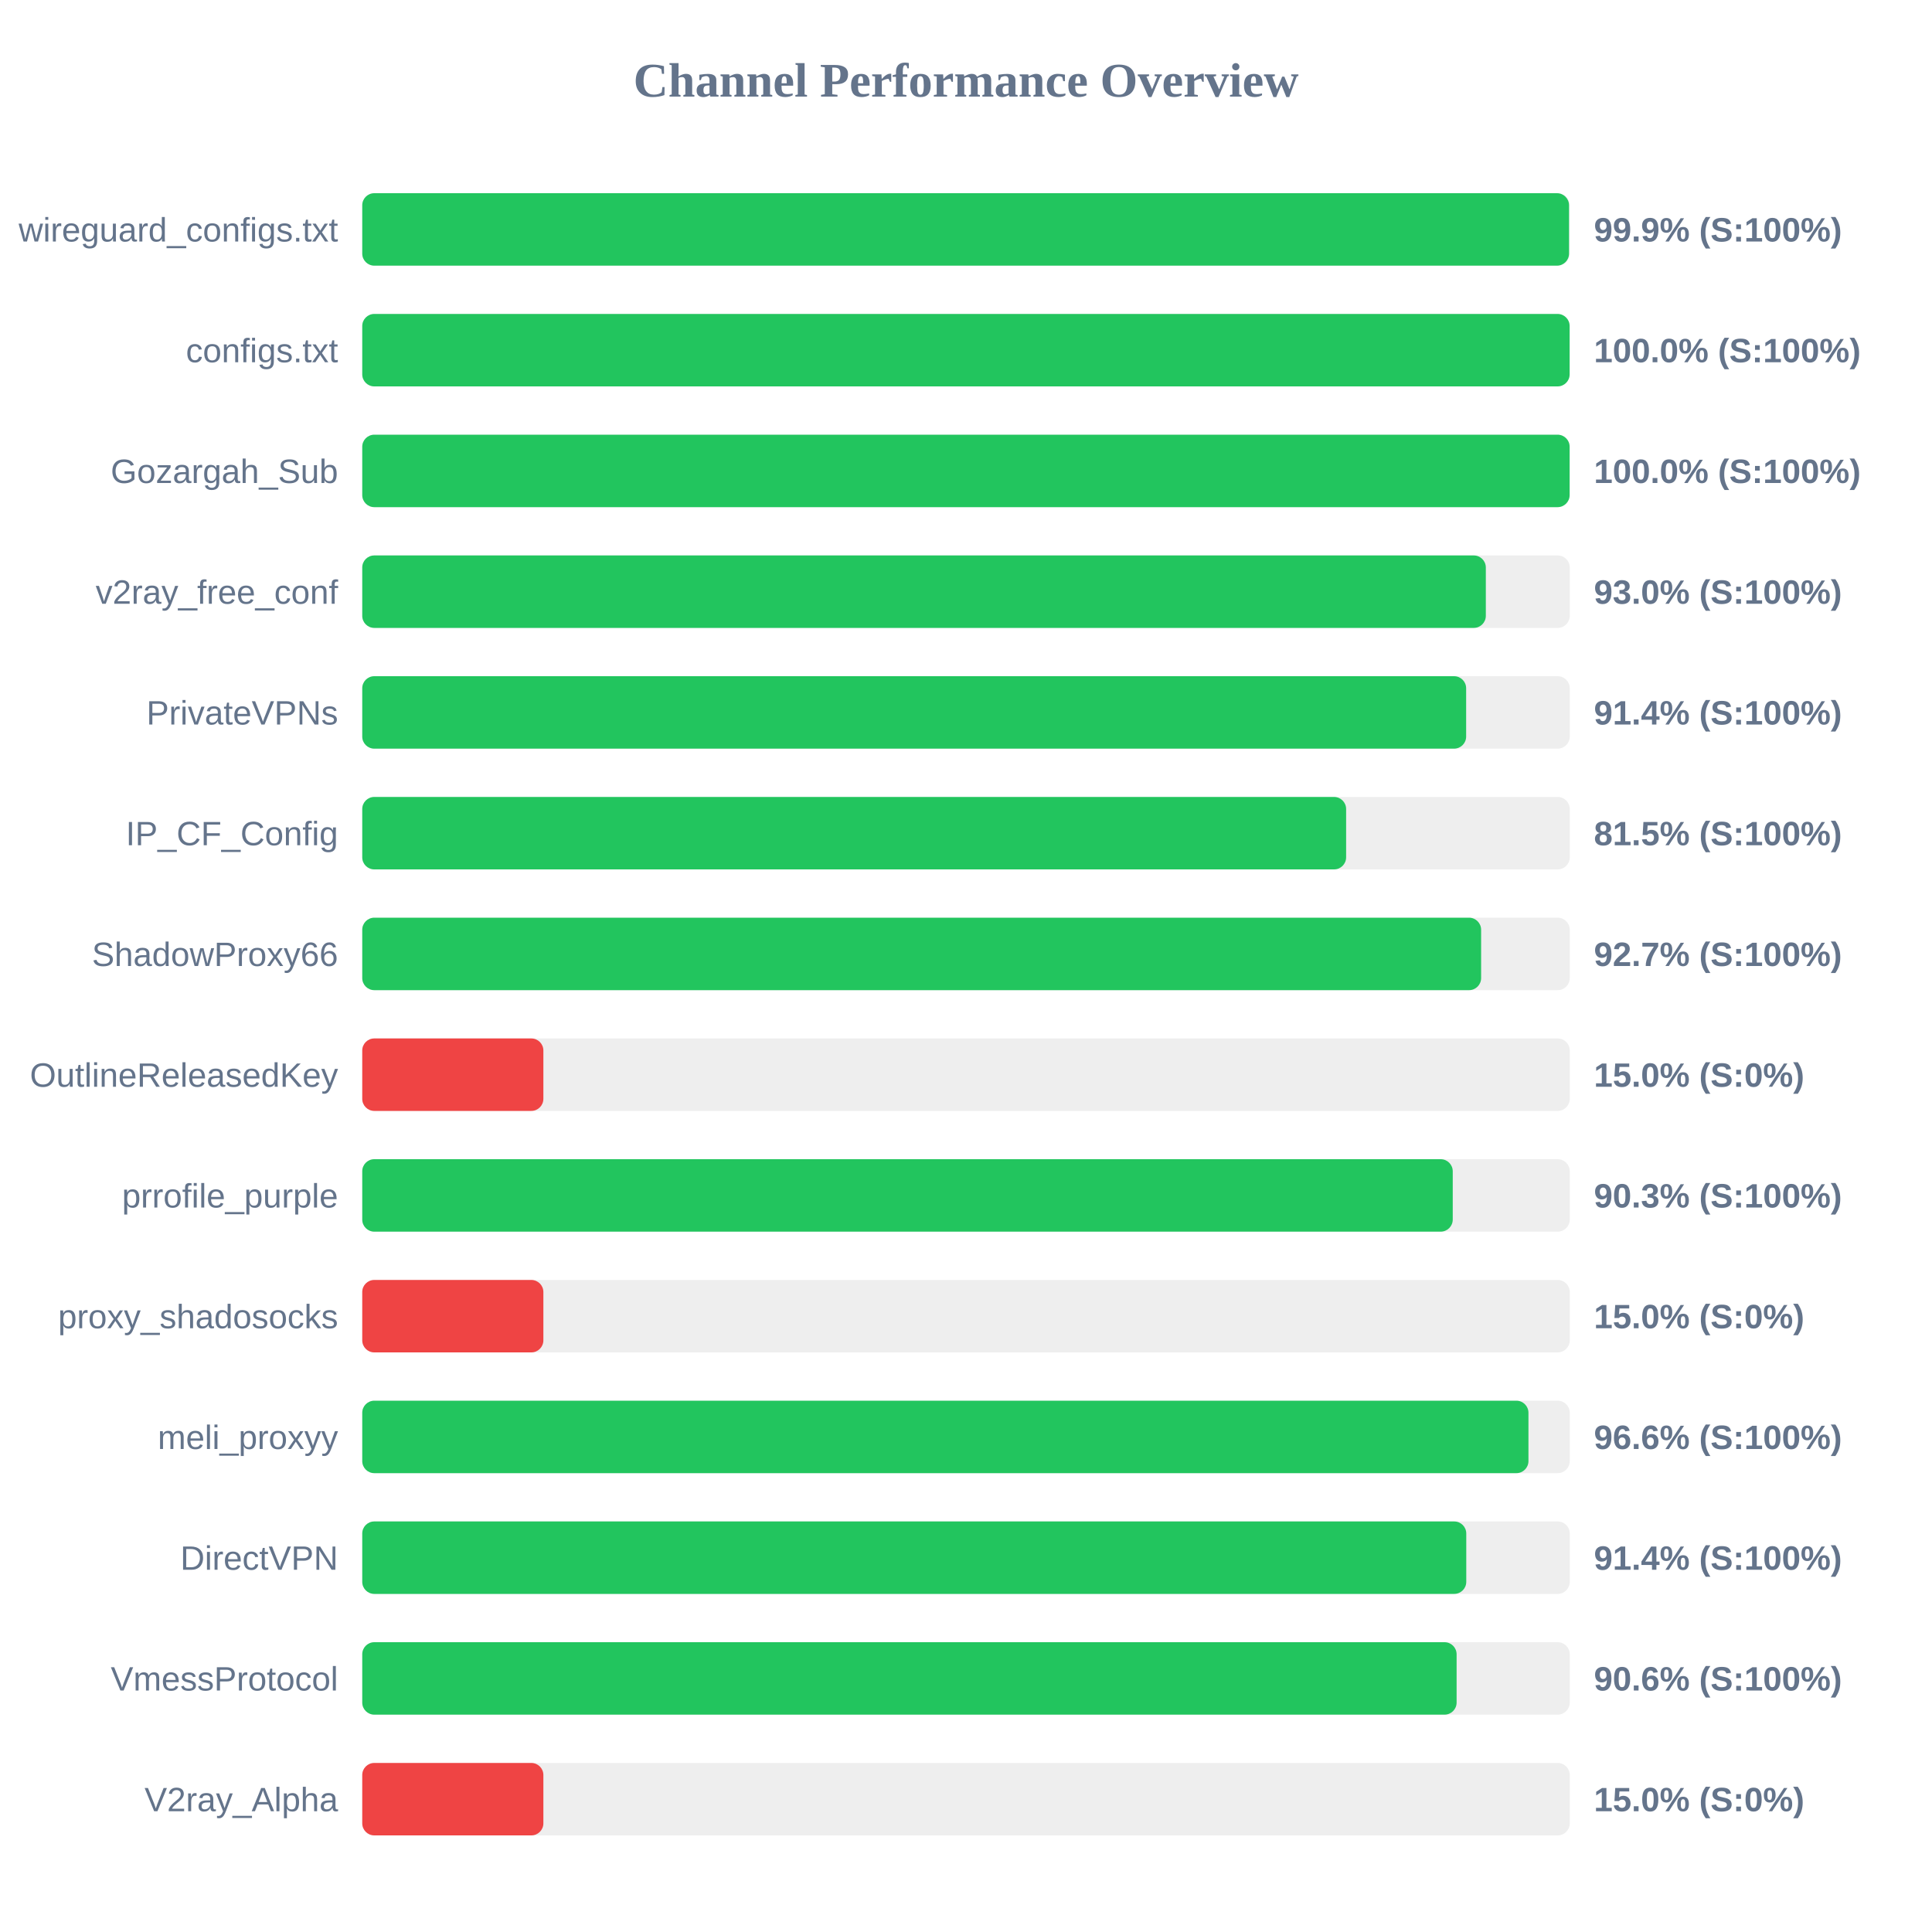
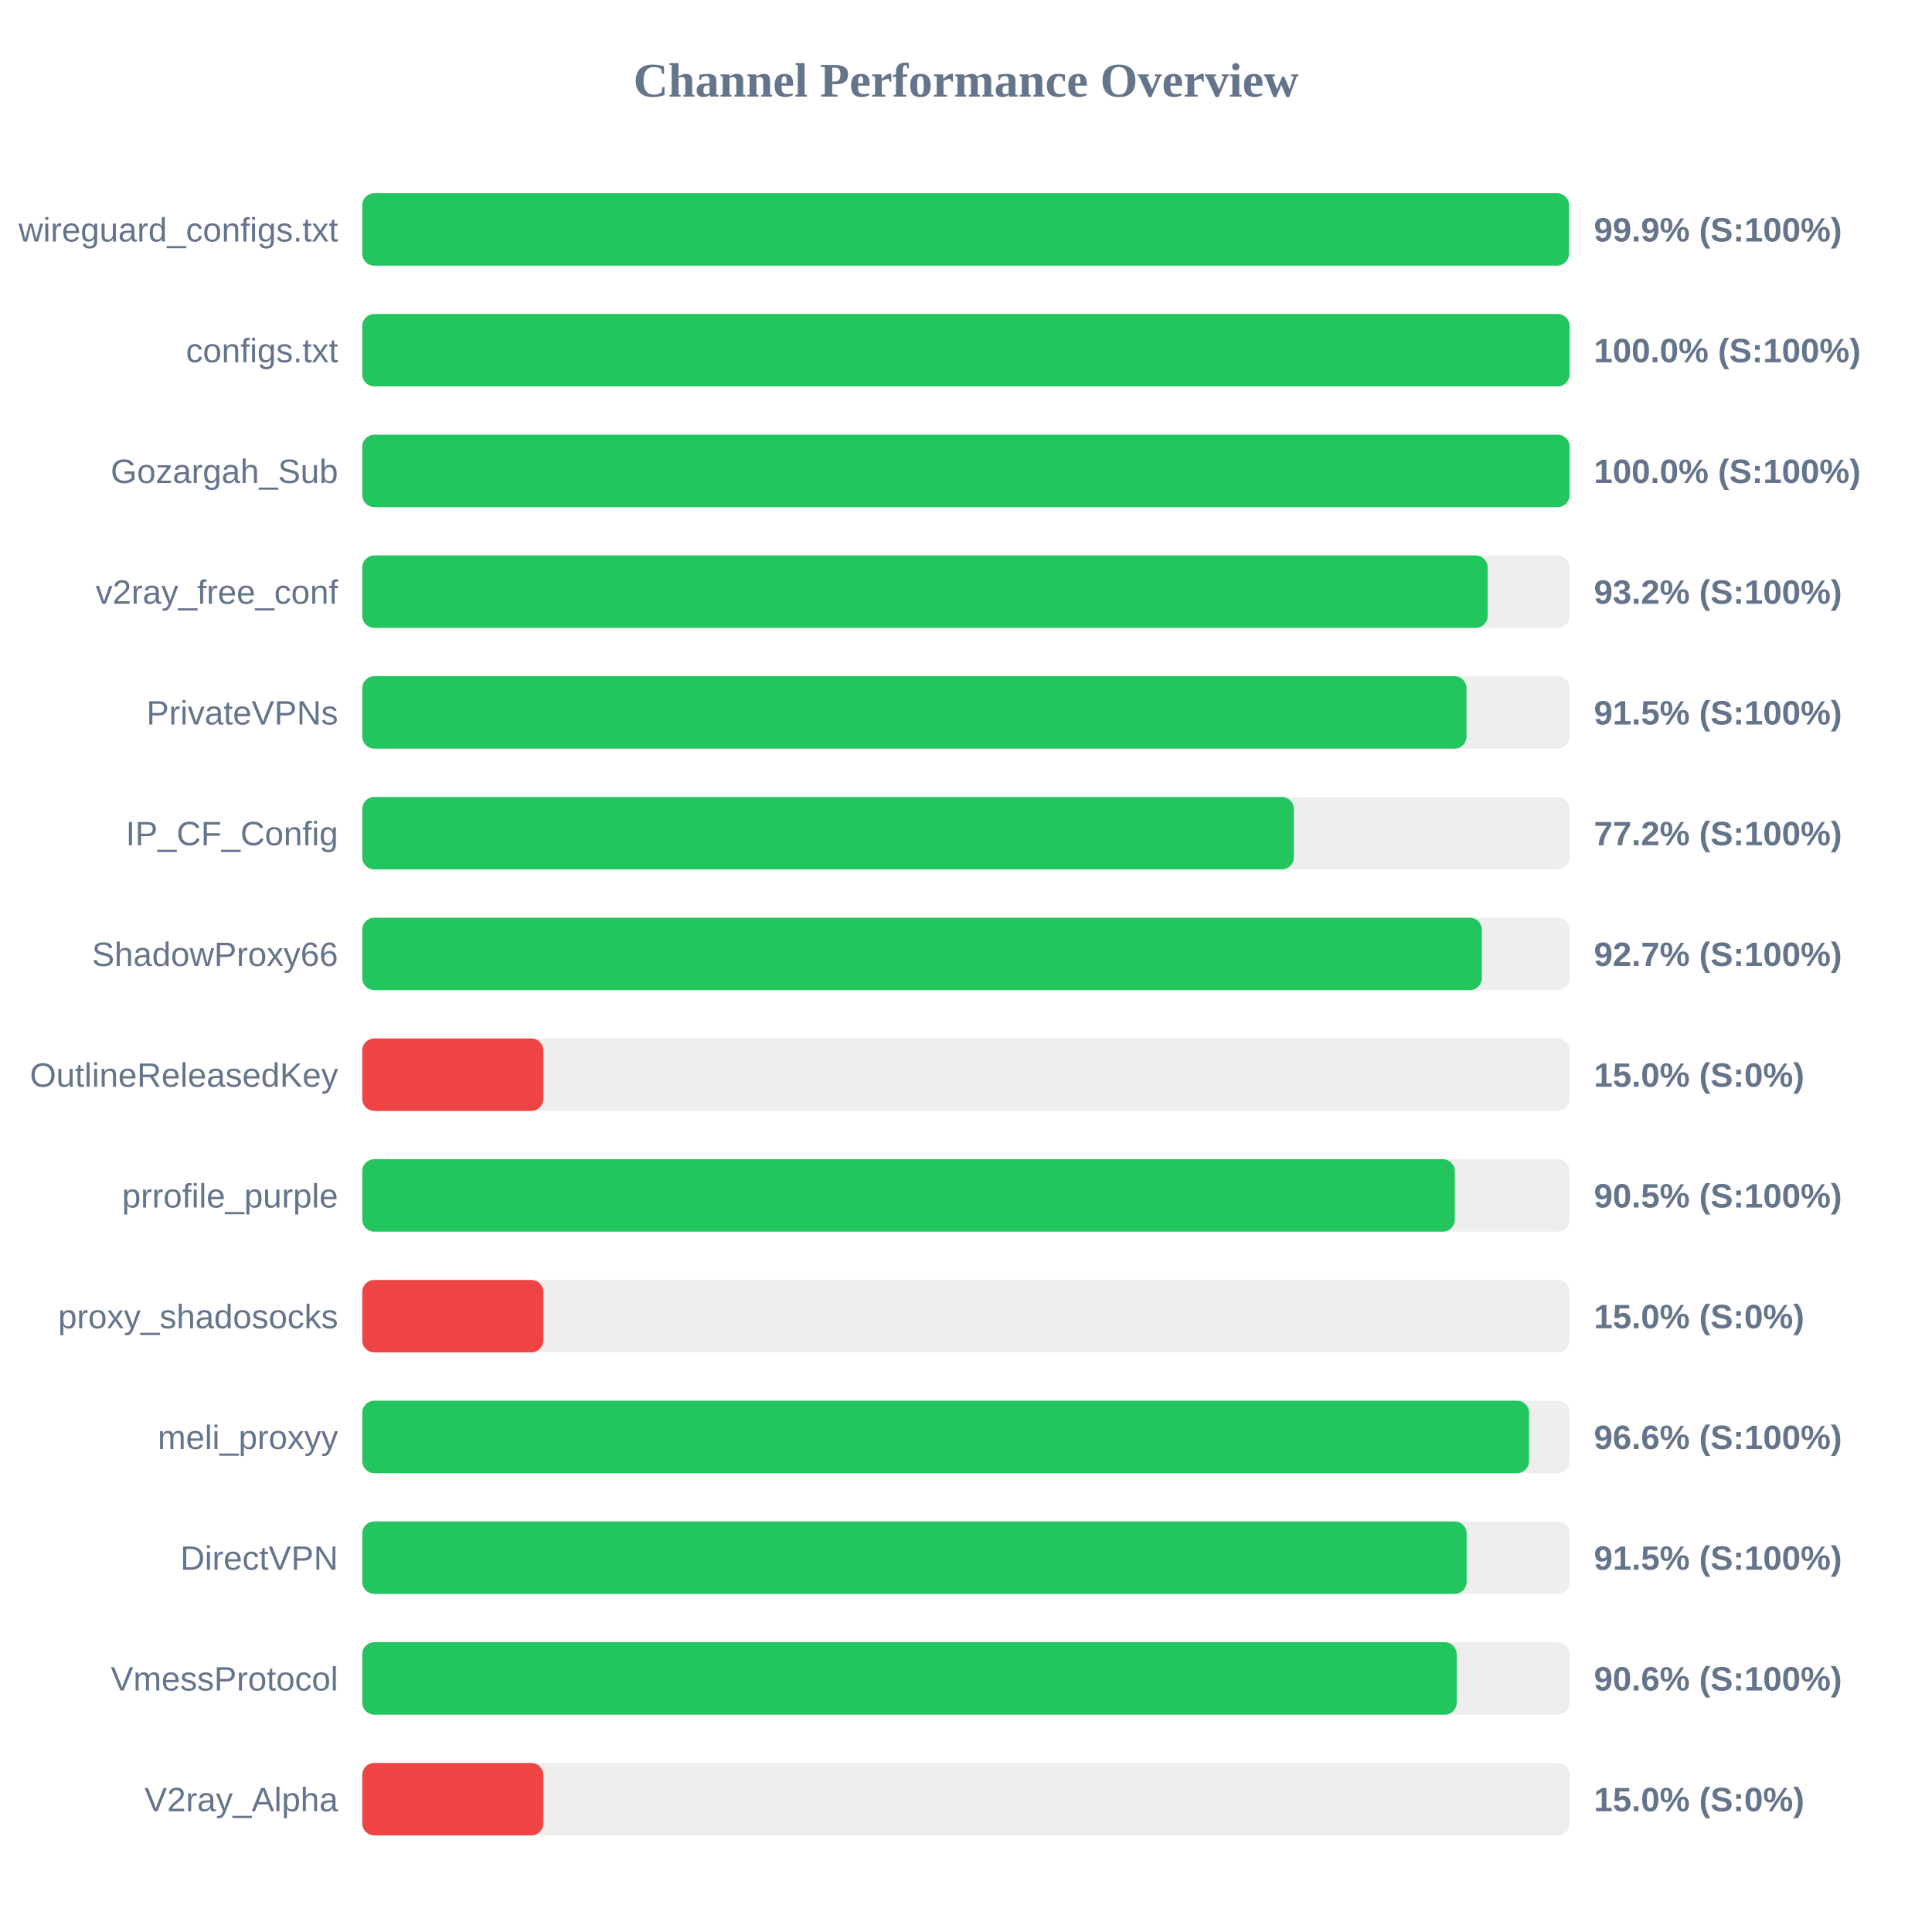
<svg xmlns="http://www.w3.org/2000/svg" width="800" height="800" version="1.1">
  <style>
        .row { font: 14px Arial; fill: #64748b; }
        .score { font: bold 14px Arial; fill: #64748b; }
    </style>
  <text x="400" y="40" text-anchor="middle" font-size="20px" font-weight="bold" fill="#64748b">Channel Performance Overview</text>
  <rect x="150" y="80" width="500" height="30" fill="#eee" rx="5" />
  <rect x="150" y="80" width="499.7" height="30" fill="#22c55e" rx="5" />
  <text x="140" y="100" text-anchor="end" class="row">wireguard_configs.txt</text>
  <text x="660" y="100" text-anchor="start" class="score">99.9% (S:100%)</text>
  <rect x="150" y="130" width="500" height="30" fill="#eee" rx="5" />
  <rect x="150" y="130" width="499.95" height="30" fill="#22c55e" rx="5" />
  <text x="140" y="150" text-anchor="end" class="row">configs.txt</text>
  <text x="660" y="150" text-anchor="start" class="score">100.0% (S:100%)</text>
  <rect x="150" y="180" width="500" height="30" fill="#eee" rx="5" />
  <rect x="150" y="180" width="499.95" height="30" fill="#22c55e" rx="5" />
  <text x="140" y="200" text-anchor="end" class="row">Gozargah_Sub</text>
  <text x="660" y="200" text-anchor="start" class="score">100.0% (S:100%)</text>
  <rect x="150" y="230" width="500" height="30" fill="#eee" rx="5" />
-   <rect x="150" y="230" width="465.25" height="30" fill="#22c55e" rx="5" />
+   <rect x="150" y="230" width="466.0" height="30" fill="#22c55e" rx="5" />
  <text x="140" y="250" text-anchor="end" class="row">v2ray_free_conf</text>
-   <text x="660" y="250" text-anchor="start" class="score">93.0% (S:100%)</text>
+   <text x="660" y="250" text-anchor="start" class="score">93.2% (S:100%)</text>
  <rect x="150" y="280" width="500" height="30" fill="#eee" rx="5" />
-   <rect x="150" y="280" width="457.1" height="30" fill="#22c55e" rx="5" />
+   <rect x="150" y="280" width="457.25" height="30" fill="#22c55e" rx="5" />
  <text x="140" y="300" text-anchor="end" class="row">PrivateVPNs</text>
-   <text x="660" y="300" text-anchor="start" class="score">91.4% (S:100%)</text>
+   <text x="660" y="300" text-anchor="start" class="score">91.5% (S:100%)</text>
  <rect x="150" y="330" width="500" height="30" fill="#eee" rx="5" />
-   <rect x="150" y="330" width="407.4" height="30" fill="#22c55e" rx="5" />
+   <rect x="150" y="330" width="385.75" height="30" fill="#22c55e" rx="5" />
  <text x="140" y="350" text-anchor="end" class="row">IP_CF_Config</text>
-   <text x="660" y="350" text-anchor="start" class="score">81.5% (S:100%)</text>
+   <text x="660" y="350" text-anchor="start" class="score">77.2% (S:100%)</text>
  <rect x="150" y="380" width="500" height="30" fill="#eee" rx="5" />
-   <rect x="150" y="380" width="463.3" height="30" fill="#22c55e" rx="5" />
+   <rect x="150" y="380" width="463.6" height="30" fill="#22c55e" rx="5" />
  <text x="140" y="400" text-anchor="end" class="row">ShadowProxy66</text>
  <text x="660" y="400" text-anchor="start" class="score">92.7% (S:100%)</text>
  <rect x="150" y="430" width="500" height="30" fill="#eee" rx="5" />
  <rect x="150" y="430" width="75.0" height="30" fill="#ef4444" rx="5" />
  <text x="140" y="450" text-anchor="end" class="row">OutlineReleasedKey</text>
  <text x="660" y="450" text-anchor="start" class="score">15.0% (S:0%)</text>
  <rect x="150" y="480" width="500" height="30" fill="#eee" rx="5" />
-   <rect x="150" y="480" width="451.55" height="30" fill="#22c55e" rx="5" />
+   <rect x="150" y="480" width="452.4" height="30" fill="#22c55e" rx="5" />
  <text x="140" y="500" text-anchor="end" class="row">prrofile_purple</text>
-   <text x="660" y="500" text-anchor="start" class="score">90.3% (S:100%)</text>
+   <text x="660" y="500" text-anchor="start" class="score">90.5% (S:100%)</text>
  <rect x="150" y="530" width="500" height="30" fill="#eee" rx="5" />
  <rect x="150" y="530" width="75.0" height="30" fill="#ef4444" rx="5" />
  <text x="140" y="550" text-anchor="end" class="row">proxy_shadosocks</text>
  <text x="660" y="550" text-anchor="start" class="score">15.0% (S:0%)</text>
  <rect x="150" y="580" width="500" height="30" fill="#eee" rx="5" />
-   <rect x="150" y="580" width="482.9" height="30" fill="#22c55e" rx="5" />
+   <rect x="150" y="580" width="483.15" height="30" fill="#22c55e" rx="5" />
  <text x="140" y="600" text-anchor="end" class="row">meli_proxyy</text>
  <text x="660" y="600" text-anchor="start" class="score">96.6% (S:100%)</text>
  <rect x="150" y="630" width="500" height="30" fill="#eee" rx="5" />
-   <rect x="150" y="630" width="457.15" height="30" fill="#22c55e" rx="5" />
+   <rect x="150" y="630" width="457.3" height="30" fill="#22c55e" rx="5" />
  <text x="140" y="650" text-anchor="end" class="row">DirectVPN</text>
-   <text x="660" y="650" text-anchor="start" class="score">91.4% (S:100%)</text>
+   <text x="660" y="650" text-anchor="start" class="score">91.5% (S:100%)</text>
  <rect x="150" y="680" width="500" height="30" fill="#eee" rx="5" />
-   <rect x="150" y="680" width="453.15" height="30" fill="#22c55e" rx="5" />
+   <rect x="150" y="680" width="453.2" height="30" fill="#22c55e" rx="5" />
  <text x="140" y="700" text-anchor="end" class="row">VmessProtocol</text>
  <text x="660" y="700" text-anchor="start" class="score">90.6% (S:100%)</text>
  <rect x="150" y="730" width="500" height="30" fill="#eee" rx="5" />
  <rect x="150" y="730" width="75.0" height="30" fill="#ef4444" rx="5" />
  <text x="140" y="750" text-anchor="end" class="row">V2ray_Alpha</text>
  <text x="660" y="750" text-anchor="start" class="score">15.0% (S:0%)</text>
</svg>
